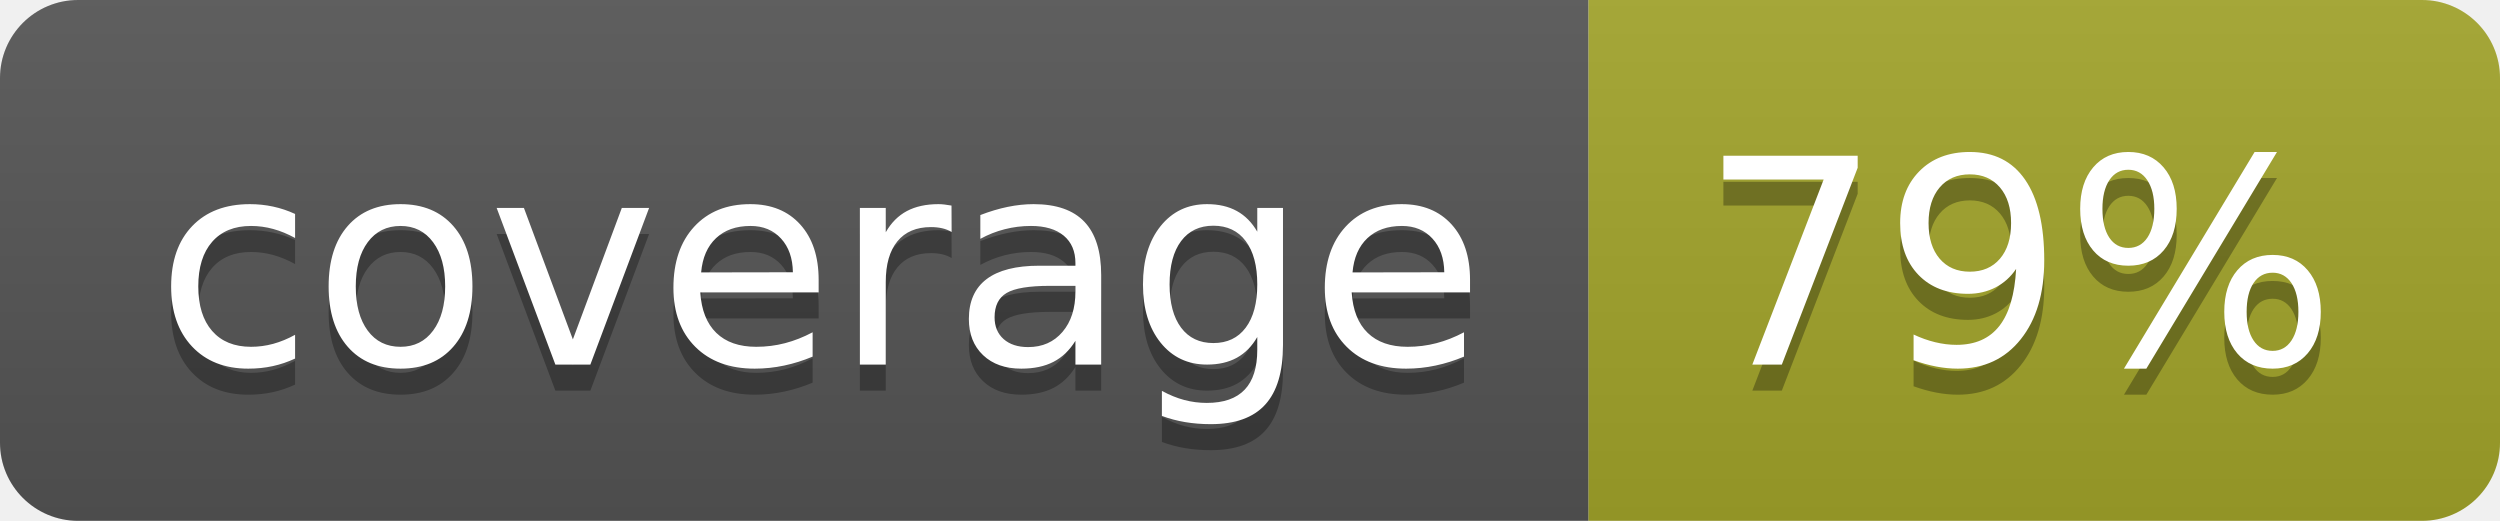
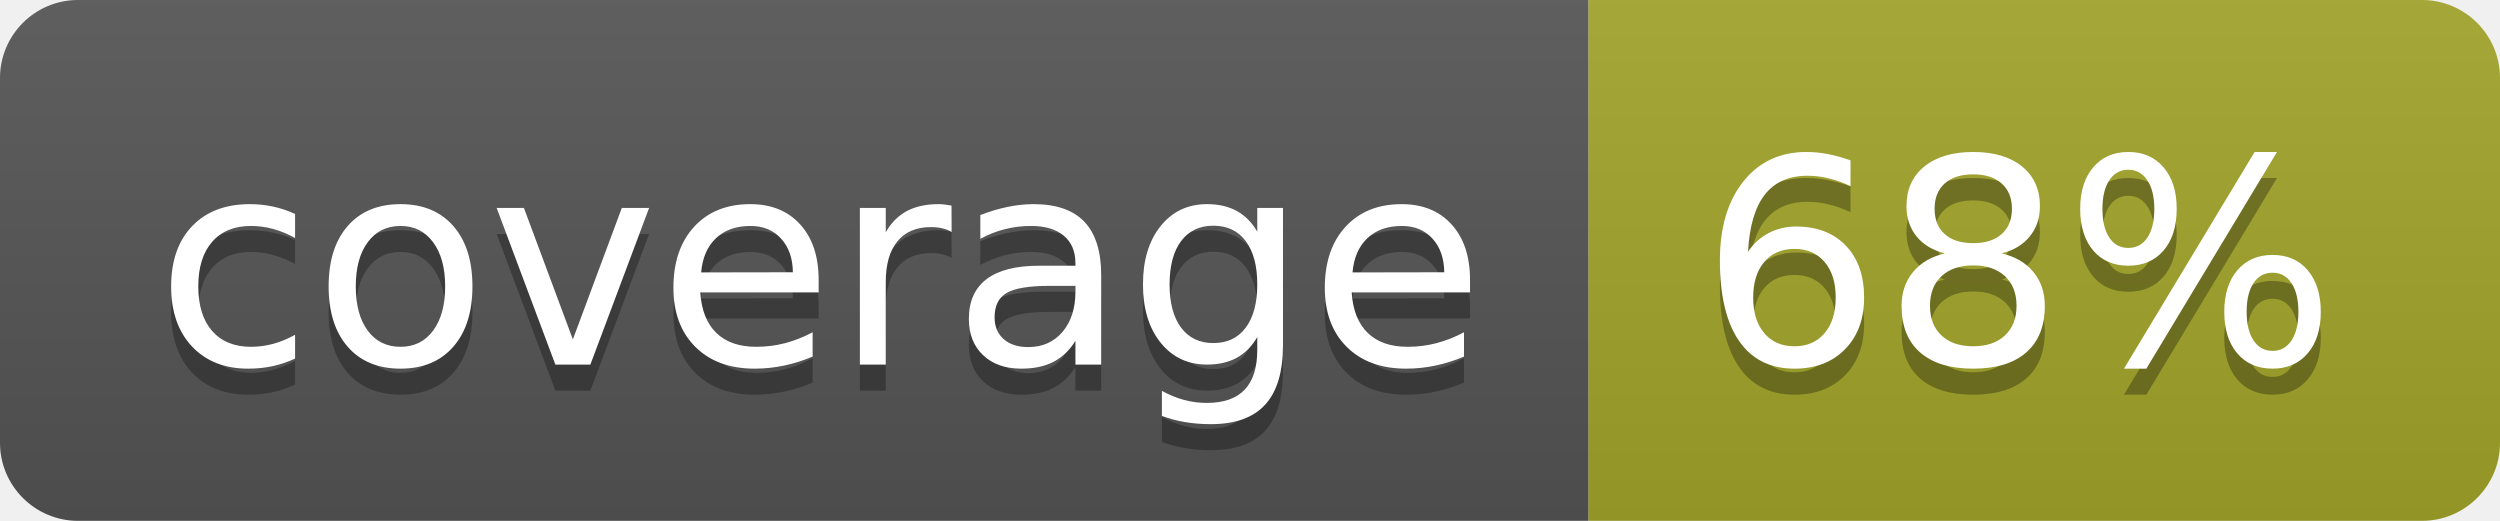
<svg xmlns="http://www.w3.org/2000/svg" width="96" height="20">
  <linearGradient id="b" x2="0" y2="100%">
    <stop offset="0" stop-color="#bbb" stop-opacity=".1" />
    <stop offset="1" stop-opacity=".1" />
  </linearGradient>
  <clipPath id="a">
    <rect width="96" height="20" rx="3" fill="#fff" />
  </clipPath>
  <g clip-path="url(#a)">
    <path fill="#555" d="M0 0h61v20H0z" />
    <path fill="#A3A52A" d="M61 0h35v20H61z" />
    <path fill="url(#b)" d="M0 0h96v20H0z" />
  </g>
  <g fill="#fff" text-anchor="middle" font-family="DejaVu Sans,Verdana,Geneva,sans-serif" font-size="110">
    <text x="315" y="150" fill="#010101" fill-opacity=".3" transform="scale(.1)" textLength="510">coverage</text>
    <text x="315" y="140" transform="scale(.1)" textLength="510">coverage</text>
-     <text x="775" y="150" fill="#010101" fill-opacity=".3" transform="scale(.1)" textLength="250">79%</text>
-     <text x="775" y="140" transform="scale(.1)" textLength="250">79%</text>
+     <text x="775" y="150" fill="#010101" fill-opacity=".3" transform="scale(.1)" textLength="250">68%</text>
+     <text x="775" y="140" transform="scale(.1)" textLength="250">68%</text>
  </g>
</svg>
